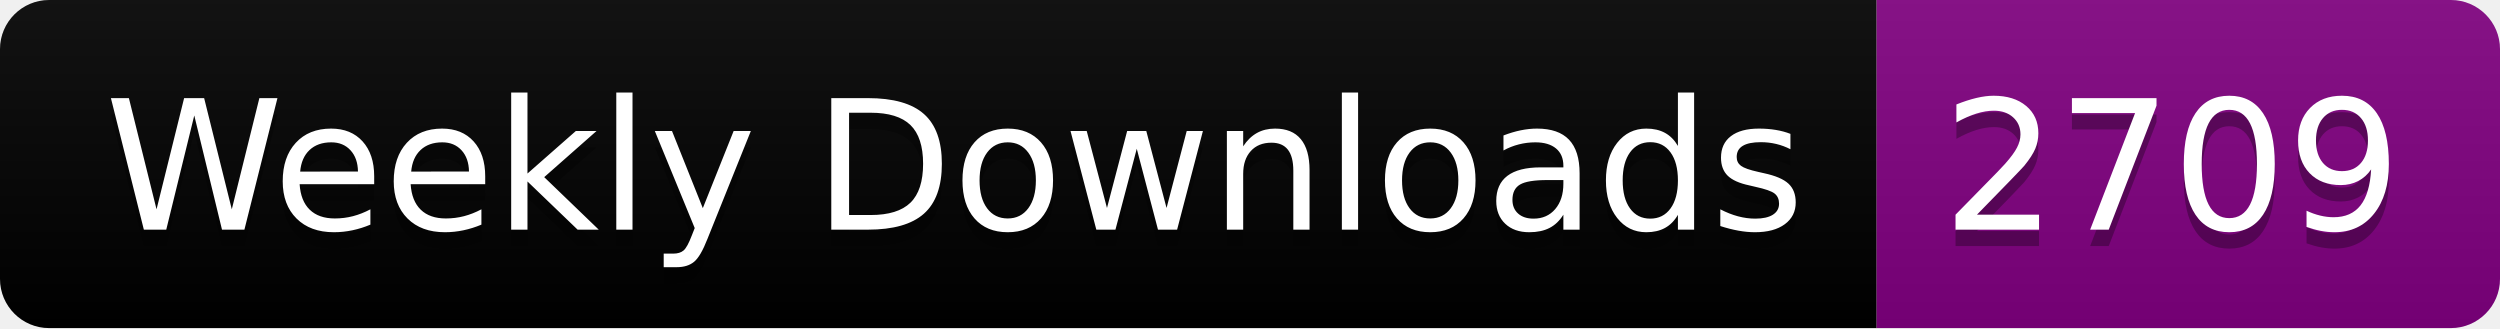
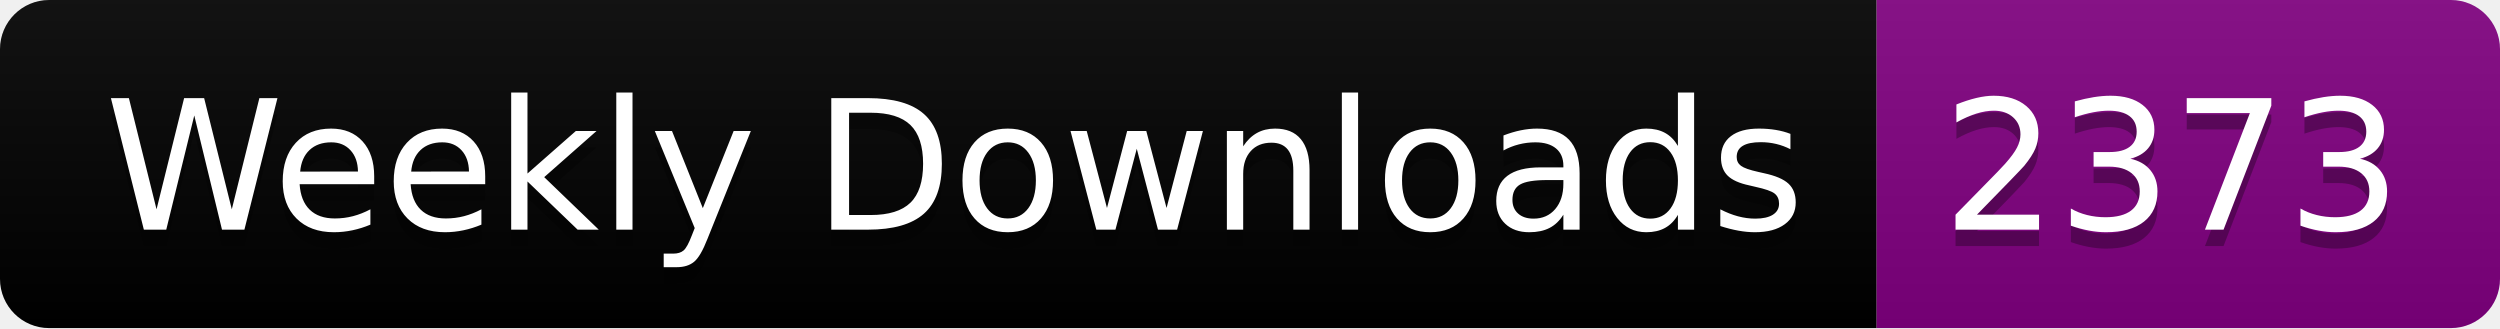
<svg xmlns="http://www.w3.org/2000/svg" width="152.4" height="20">
  <linearGradient id="smooth" x2="0" y2="100%">
    <stop offset="0" stop-color="#bbb" stop-opacity=".1" />
    <stop offset="1" stop-opacity=".1" />
  </linearGradient>
  <clipPath id="round">
    <rect width="152.4" height="20" rx="3" fill="#fff" />
  </clipPath>
  <g clip-path="url(#round)">
    <rect width="114.4" height="20" fill="black" />
    <rect x="114.4" width="38.0" height="20" fill="purple" />
    <rect width="152.4" height="20" fill="url(#smooth)" />
  </g>
  <g fill="#fff" text-anchor="middle" font-family="DejaVu Sans,Verdana,Geneva,sans-serif" font-size="110">
    <text x="582.0" y="150" fill="#010101" fill-opacity=".3" transform="scale(0.1)" textLength="1044.0" lengthAdjust="spacing">Weekly Downloads</text>
    <text x="582.0" y="140" transform="scale(0.1)" textLength="1044.0" lengthAdjust="spacing">Weekly Downloads</text>
-     <text x="1324.0" y="150" fill="#010101" fill-opacity=".3" transform="scale(0.1)" textLength="280.0" lengthAdjust="spacing">2709</text>
-     <text x="1324.0" y="140" transform="scale(0.1)" textLength="280.0" lengthAdjust="spacing">2709</text>
+     <text x="1324.0" y="150" fill="#010101" fill-opacity=".3" transform="scale(0.1)" textLength="280.0" lengthAdjust="spacing">2373</text>
+     <text x="1324.0" y="140" transform="scale(0.1)" textLength="280.0" lengthAdjust="spacing">2373</text>
  </g>
</svg>
